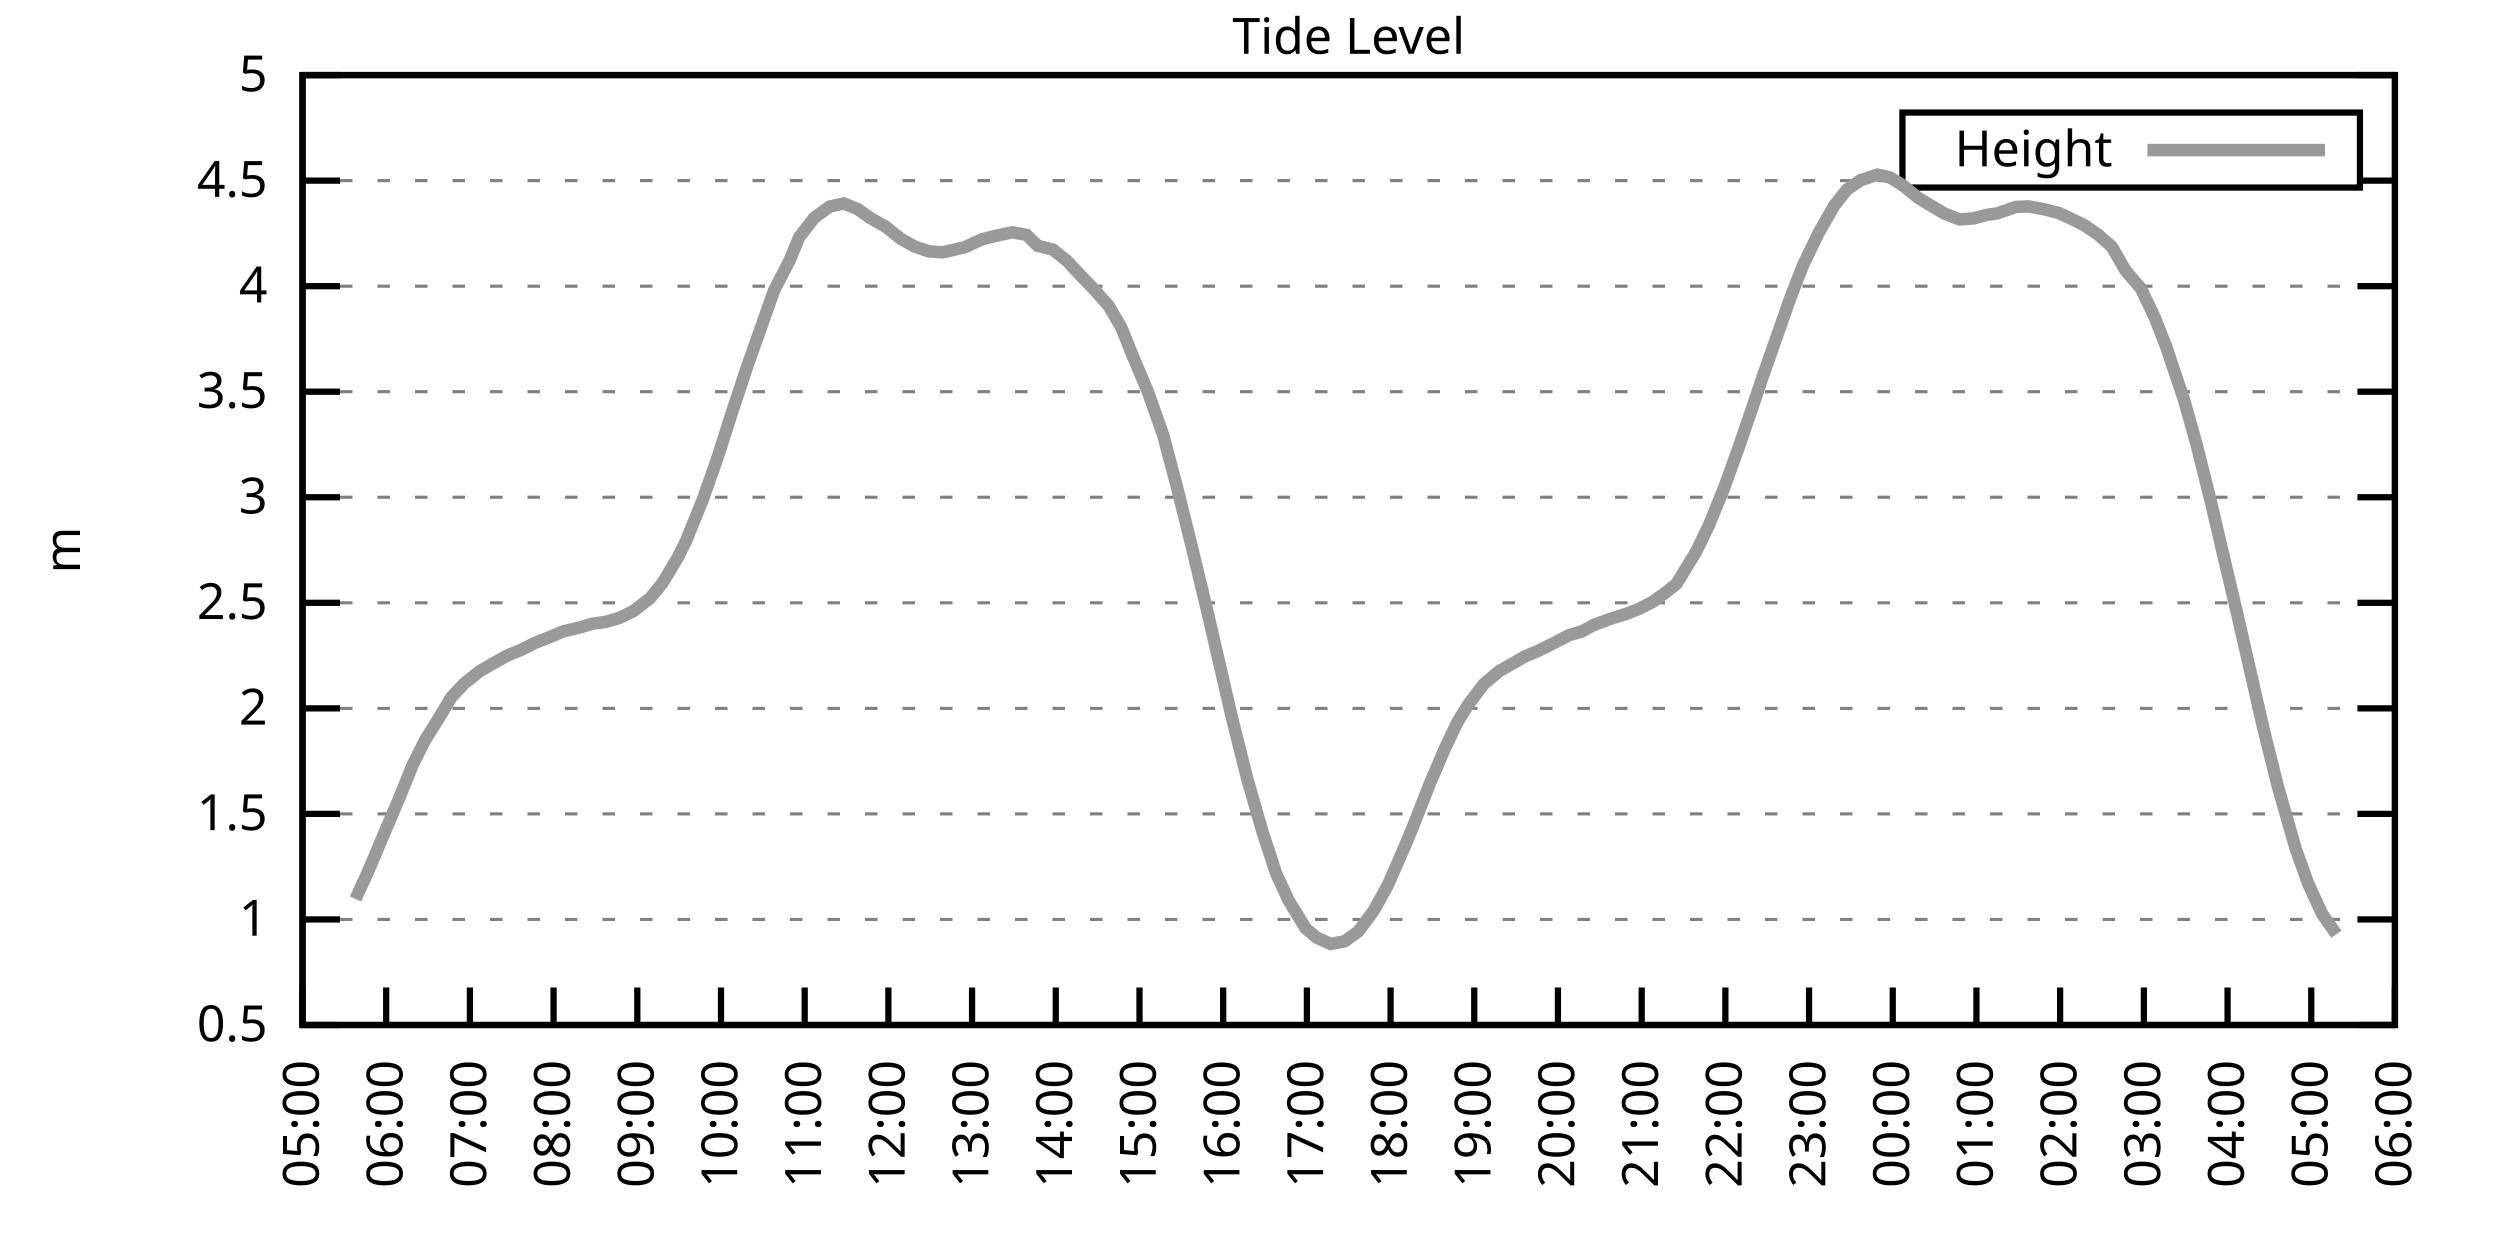
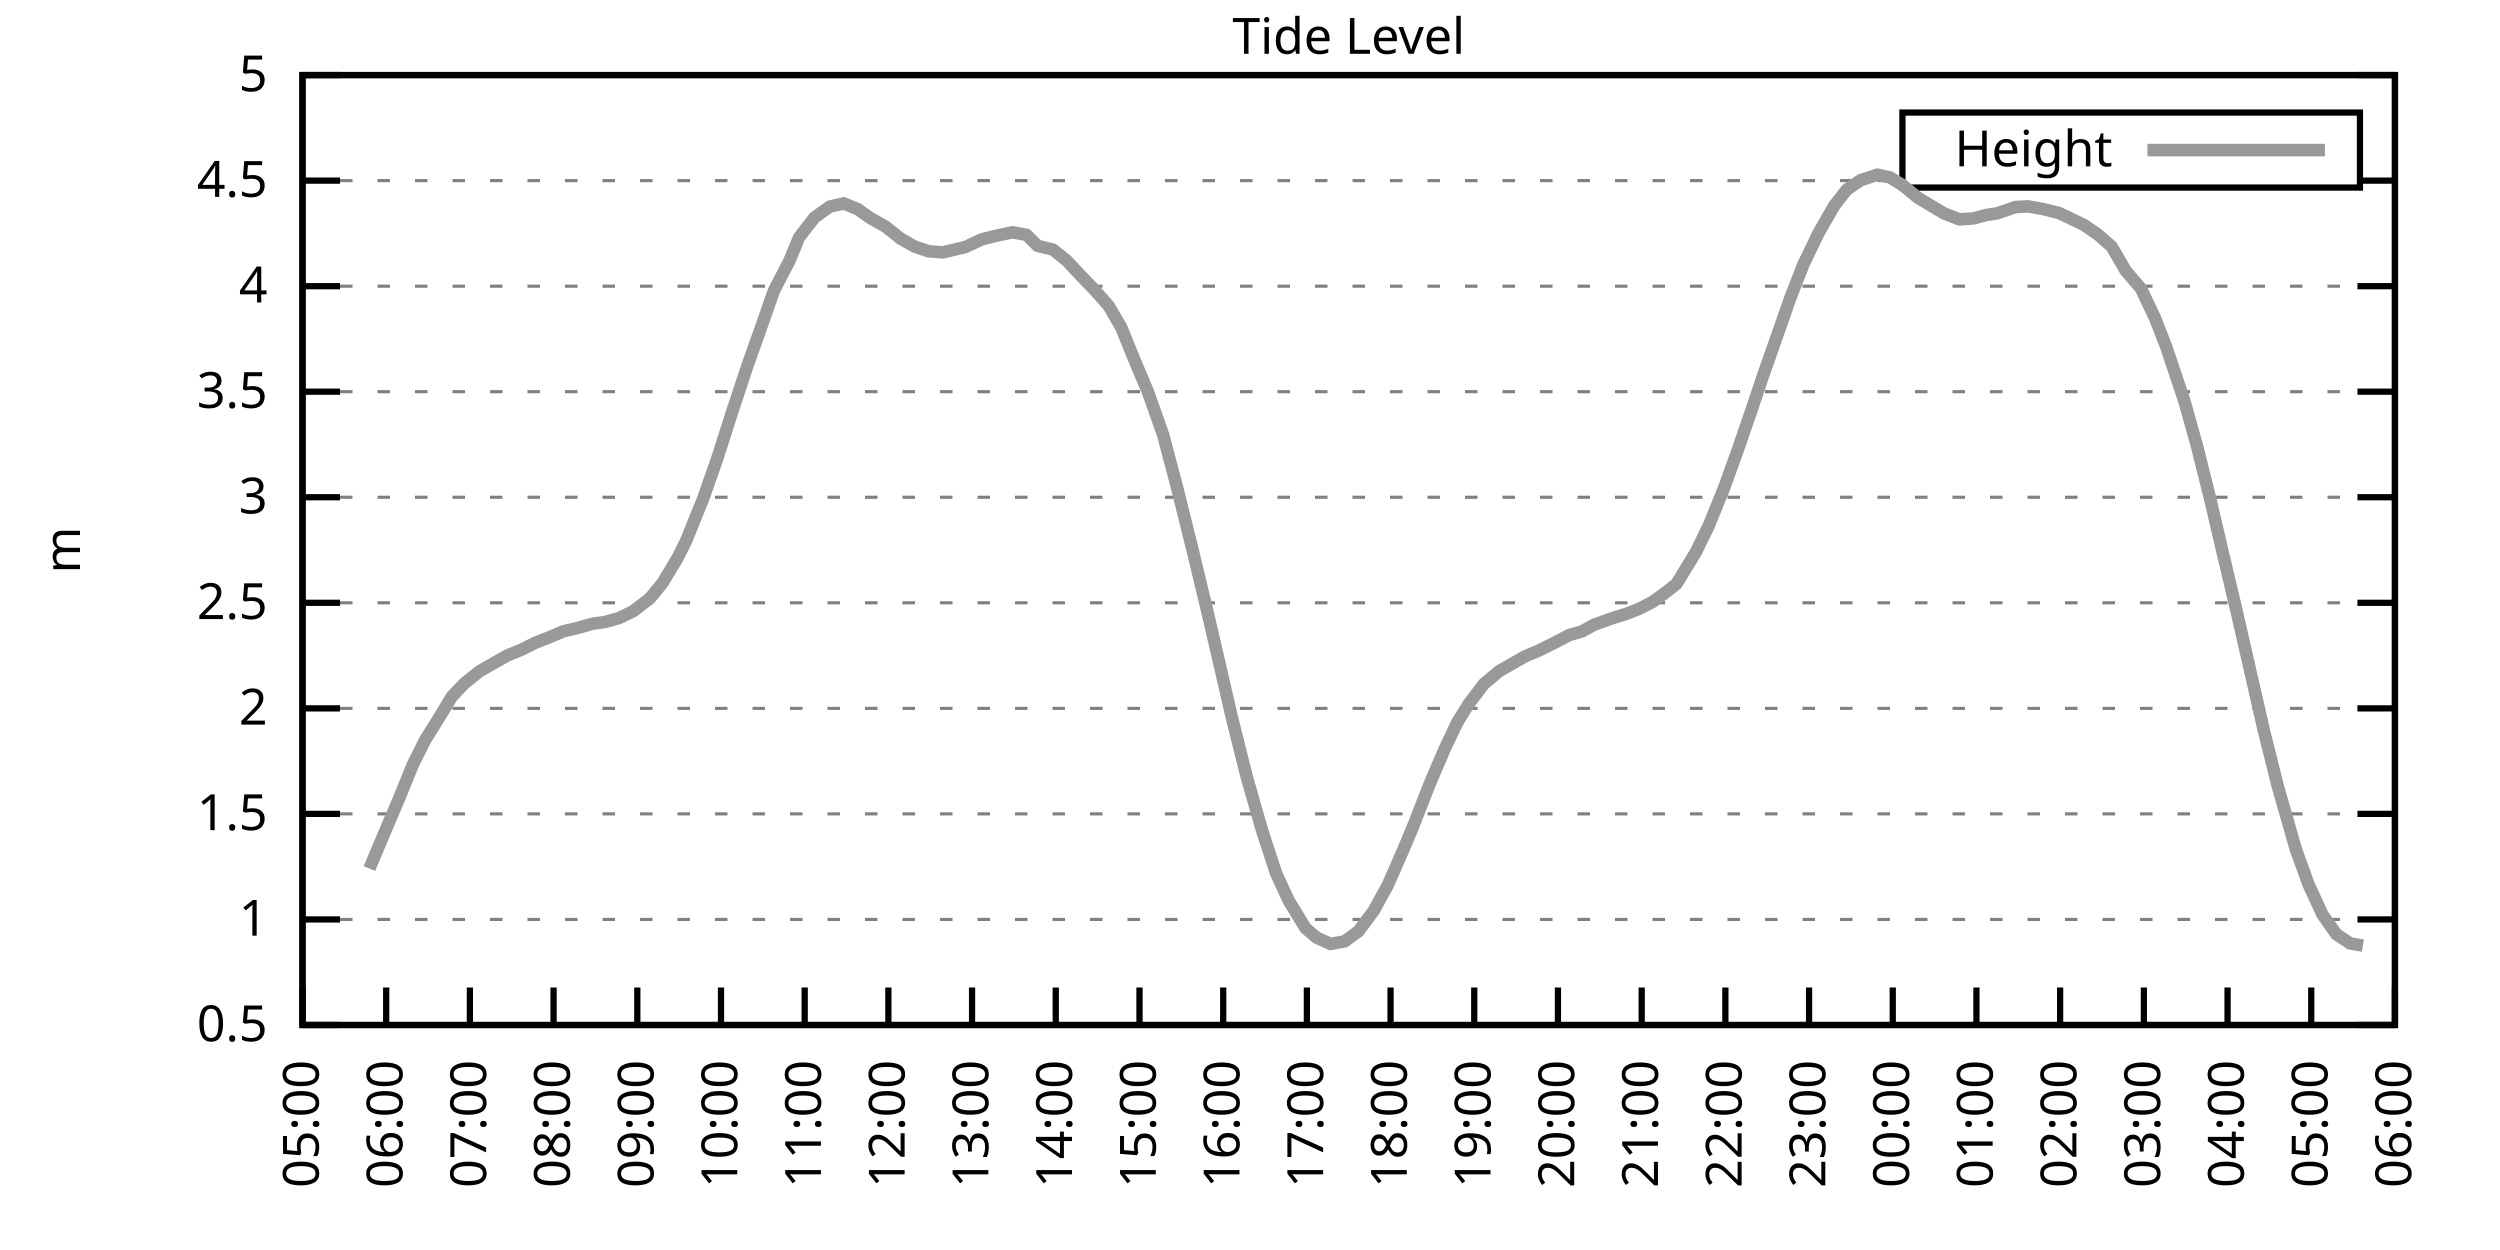
<svg xmlns="http://www.w3.org/2000/svg" xmlns:xlink="http://www.w3.org/1999/xlink" width="400" height="200" viewBox="0 0 400 200">
  <g id="gnuplot_canvas">
    <rect x="0" y="0" width="400" height="200" fill="none" />
    <defs>
      <circle id="gpDot" r="0.5" stroke-width="0.5" stroke="currentColor" />
      <path id="gpPt0" stroke-width="0.333" stroke="currentColor" d="M-1,0 h2 M0,-1 v2" />
      <path id="gpPt1" stroke-width="0.333" stroke="currentColor" d="M-1,-1 L1,1 M1,-1 L-1,1" />
      <path id="gpPt2" stroke-width="0.333" stroke="currentColor" d="M-1,0 L1,0 M0,-1 L0,1 M-1,-1 L1,1 M-1,1 L1,-1" />
      <rect id="gpPt3" stroke-width="0.333" stroke="currentColor" x="-1" y="-1" width="2" height="2" />
      <rect id="gpPt4" stroke-width="0.333" stroke="currentColor" fill="currentColor" x="-1" y="-1" width="2" height="2" />
      <circle id="gpPt5" stroke-width="0.333" stroke="currentColor" cx="0" cy="0" r="1" />
      <use xlink:href="#gpPt5" id="gpPt6" fill="currentColor" stroke="none" />
      <path id="gpPt7" stroke-width="0.333" stroke="currentColor" d="M0,-1.33 L-1.33,0.67 L1.33,0.67 z" />
      <use xlink:href="#gpPt7" id="gpPt8" fill="currentColor" stroke="none" />
      <use xlink:href="#gpPt7" id="gpPt9" stroke="currentColor" transform="rotate(180)" />
      <use xlink:href="#gpPt9" id="gpPt10" fill="currentColor" stroke="none" />
      <use xlink:href="#gpPt3" id="gpPt11" stroke="currentColor" transform="rotate(45)" />
      <use xlink:href="#gpPt11" id="gpPt12" fill="currentColor" stroke="none" />
      <path id="gpPt13" stroke-width="0.333" stroke="currentColor" d="M0,1.330 L1.265,0.411 L0.782,-1.067 L-0.782,-1.076 L-1.265,0.411 z" />
      <use xlink:href="#gpPt13" id="gpPt14" fill="currentColor" stroke="none" />
      <filter id="textbox" filterUnits="objectBoundingBox" x="0" y="0" height="1" width="1">
        <feFlood flood-color="white" flood-opacity="1" result="bgnd" />
        <feComposite in="SourceGraphic" in2="bgnd" operator="atop" />
      </filter>
      <filter id="greybox" filterUnits="objectBoundingBox" x="0" y="0" height="1" width="1">
        <feFlood flood-color="lightgrey" flood-opacity="1" result="grey" />
        <feComposite in="SourceGraphic" in2="grey" operator="atop" />
      </filter>
    </defs>
    <g fill="none" color="white" stroke="currentColor" stroke-width="1.00" stroke-linecap="butt" stroke-linejoin="miter">
</g>
    <g fill="none" color="black" stroke="currentColor" stroke-width="1.00" stroke-linecap="butt" stroke-linejoin="miter">
      <g stroke="none" shape-rendering="crispEdges">
        <polygon fill="rgb(255, 255, 255)" points="48.40,164.00 383.18,164.00 383.18,12.02 48.40,12.02 " />
      </g>
    </g>
    <g fill="none" color="black" stroke="currentColor" stroke-width="1.00" stroke-linecap="butt" stroke-linejoin="miter">
</g>
    <g fill="none" color="black" stroke="black" stroke-width="0.50" stroke-linecap="butt" stroke-linejoin="miter">
</g>
    <g fill="none" color="gray" stroke="currentColor" stroke-width="0.50" stroke-linecap="butt" stroke-linejoin="miter">
      <path stroke="gray" stroke-dasharray="2,4" class="gridline" d="M48.40,164.00 L383.19,164.00  " />
    </g>
    <g fill="none" color="gray" stroke="gray" stroke-width="1.00" stroke-linecap="butt" stroke-linejoin="miter">
</g>
    <g fill="none" color="black" stroke="currentColor" stroke-width="1.00" stroke-linecap="butt" stroke-linejoin="miter">
      <path stroke="black" d="M48.40,164.00 L54.40,164.00 M383.19,164.00 L377.19,164.00  " />
      <g transform="translate(42.80,166.60)" stroke="none" fill="black" font-family="Sans" font-size="8.00" text-anchor="end">
        <text>
          <tspan font-family="Sans"> 0.5</tspan>
        </text>
      </g>
    </g>
    <g fill="none" color="black" stroke="currentColor" stroke-width="1.00" stroke-linecap="butt" stroke-linejoin="miter">
</g>
    <g fill="none" color="black" stroke="black" stroke-width="0.50" stroke-linecap="butt" stroke-linejoin="miter">
</g>
    <g fill="none" color="gray" stroke="currentColor" stroke-width="0.50" stroke-linecap="butt" stroke-linejoin="miter">
      <path stroke="gray" stroke-dasharray="2,4" class="gridline" d="M48.40,147.11 L383.19,147.11  " />
    </g>
    <g fill="none" color="gray" stroke="gray" stroke-width="1.00" stroke-linecap="butt" stroke-linejoin="miter">
</g>
    <g fill="none" color="black" stroke="currentColor" stroke-width="1.00" stroke-linecap="butt" stroke-linejoin="miter">
      <path stroke="black" d="M48.40,147.11 L54.40,147.11 M383.19,147.11 L377.19,147.11  " />
      <g transform="translate(42.80,149.71)" stroke="none" fill="black" font-family="Sans" font-size="8.00" text-anchor="end">
        <text>
          <tspan font-family="Sans"> 1</tspan>
        </text>
      </g>
    </g>
    <g fill="none" color="black" stroke="currentColor" stroke-width="1.00" stroke-linecap="butt" stroke-linejoin="miter">
</g>
    <g fill="none" color="black" stroke="black" stroke-width="0.50" stroke-linecap="butt" stroke-linejoin="miter">
</g>
    <g fill="none" color="gray" stroke="currentColor" stroke-width="0.50" stroke-linecap="butt" stroke-linejoin="miter">
      <path stroke="gray" stroke-dasharray="2,4" class="gridline" d="M48.40,130.22 L383.19,130.22  " />
    </g>
    <g fill="none" color="gray" stroke="gray" stroke-width="1.00" stroke-linecap="butt" stroke-linejoin="miter">
</g>
    <g fill="none" color="black" stroke="currentColor" stroke-width="1.00" stroke-linecap="butt" stroke-linejoin="miter">
      <path stroke="black" d="M48.40,130.22 L54.40,130.22 M383.19,130.22 L377.19,130.22  " />
      <g transform="translate(42.80,132.82)" stroke="none" fill="black" font-family="Sans" font-size="8.00" text-anchor="end">
        <text>
          <tspan font-family="Sans"> 1.5</tspan>
        </text>
      </g>
    </g>
    <g fill="none" color="black" stroke="currentColor" stroke-width="1.00" stroke-linecap="butt" stroke-linejoin="miter">
</g>
    <g fill="none" color="black" stroke="black" stroke-width="0.50" stroke-linecap="butt" stroke-linejoin="miter">
</g>
    <g fill="none" color="gray" stroke="currentColor" stroke-width="0.50" stroke-linecap="butt" stroke-linejoin="miter">
      <path stroke="gray" stroke-dasharray="2,4" class="gridline" d="M48.40,113.34 L383.19,113.34  " />
    </g>
    <g fill="none" color="gray" stroke="gray" stroke-width="1.00" stroke-linecap="butt" stroke-linejoin="miter">
</g>
    <g fill="none" color="black" stroke="currentColor" stroke-width="1.00" stroke-linecap="butt" stroke-linejoin="miter">
      <path stroke="black" d="M48.40,113.34 L54.40,113.34 M383.19,113.34 L377.19,113.34  " />
      <g transform="translate(42.80,115.94)" stroke="none" fill="black" font-family="Sans" font-size="8.00" text-anchor="end">
        <text>
          <tspan font-family="Sans"> 2</tspan>
        </text>
      </g>
    </g>
    <g fill="none" color="black" stroke="currentColor" stroke-width="1.00" stroke-linecap="butt" stroke-linejoin="miter">
</g>
    <g fill="none" color="black" stroke="black" stroke-width="0.50" stroke-linecap="butt" stroke-linejoin="miter">
</g>
    <g fill="none" color="gray" stroke="currentColor" stroke-width="0.50" stroke-linecap="butt" stroke-linejoin="miter">
      <path stroke="gray" stroke-dasharray="2,4" class="gridline" d="M48.40,96.45 L383.19,96.45  " />
    </g>
    <g fill="none" color="gray" stroke="gray" stroke-width="1.00" stroke-linecap="butt" stroke-linejoin="miter">
</g>
    <g fill="none" color="black" stroke="currentColor" stroke-width="1.00" stroke-linecap="butt" stroke-linejoin="miter">
      <path stroke="black" d="M48.40,96.45 L54.40,96.45 M383.19,96.45 L377.19,96.45  " />
      <g transform="translate(42.80,99.05)" stroke="none" fill="black" font-family="Sans" font-size="8.00" text-anchor="end">
        <text>
          <tspan font-family="Sans"> 2.5</tspan>
        </text>
      </g>
    </g>
    <g fill="none" color="black" stroke="currentColor" stroke-width="1.00" stroke-linecap="butt" stroke-linejoin="miter">
</g>
    <g fill="none" color="black" stroke="black" stroke-width="0.50" stroke-linecap="butt" stroke-linejoin="miter">
</g>
    <g fill="none" color="gray" stroke="currentColor" stroke-width="0.50" stroke-linecap="butt" stroke-linejoin="miter">
      <path stroke="gray" stroke-dasharray="2,4" class="gridline" d="M48.40,79.56 L383.19,79.56  " />
    </g>
    <g fill="none" color="gray" stroke="gray" stroke-width="1.00" stroke-linecap="butt" stroke-linejoin="miter">
</g>
    <g fill="none" color="black" stroke="currentColor" stroke-width="1.00" stroke-linecap="butt" stroke-linejoin="miter">
      <path stroke="black" d="M48.40,79.56 L54.40,79.56 M383.19,79.56 L377.19,79.56  " />
      <g transform="translate(42.80,82.16)" stroke="none" fill="black" font-family="Sans" font-size="8.00" text-anchor="end">
        <text>
          <tspan font-family="Sans"> 3</tspan>
        </text>
      </g>
    </g>
    <g fill="none" color="black" stroke="currentColor" stroke-width="1.00" stroke-linecap="butt" stroke-linejoin="miter">
</g>
    <g fill="none" color="black" stroke="black" stroke-width="0.50" stroke-linecap="butt" stroke-linejoin="miter">
</g>
    <g fill="none" color="gray" stroke="currentColor" stroke-width="0.50" stroke-linecap="butt" stroke-linejoin="miter">
      <path stroke="gray" stroke-dasharray="2,4" class="gridline" d="M48.40,62.67 L383.19,62.67  " />
    </g>
    <g fill="none" color="gray" stroke="gray" stroke-width="1.00" stroke-linecap="butt" stroke-linejoin="miter">
</g>
    <g fill="none" color="black" stroke="currentColor" stroke-width="1.00" stroke-linecap="butt" stroke-linejoin="miter">
      <path stroke="black" d="M48.40,62.67 L54.40,62.67 M383.19,62.67 L377.19,62.67  " />
      <g transform="translate(42.80,65.27)" stroke="none" fill="black" font-family="Sans" font-size="8.00" text-anchor="end">
        <text>
          <tspan font-family="Sans"> 3.5</tspan>
        </text>
      </g>
    </g>
    <g fill="none" color="black" stroke="currentColor" stroke-width="1.00" stroke-linecap="butt" stroke-linejoin="miter">
</g>
    <g fill="none" color="black" stroke="black" stroke-width="0.50" stroke-linecap="butt" stroke-linejoin="miter">
</g>
    <g fill="none" color="gray" stroke="currentColor" stroke-width="0.50" stroke-linecap="butt" stroke-linejoin="miter">
      <path stroke="gray" stroke-dasharray="2,4" class="gridline" d="M48.40,45.79 L383.19,45.79  " />
    </g>
    <g fill="none" color="gray" stroke="gray" stroke-width="1.00" stroke-linecap="butt" stroke-linejoin="miter">
</g>
    <g fill="none" color="black" stroke="currentColor" stroke-width="1.00" stroke-linecap="butt" stroke-linejoin="miter">
      <path stroke="black" d="M48.40,45.79 L54.40,45.79 M383.19,45.79 L377.19,45.79  " />
      <g transform="translate(42.80,48.39)" stroke="none" fill="black" font-family="Sans" font-size="8.00" text-anchor="end">
        <text>
          <tspan font-family="Sans"> 4</tspan>
        </text>
      </g>
    </g>
    <g fill="none" color="black" stroke="currentColor" stroke-width="1.00" stroke-linecap="butt" stroke-linejoin="miter">
</g>
    <g fill="none" color="black" stroke="black" stroke-width="0.50" stroke-linecap="butt" stroke-linejoin="miter">
</g>
    <g fill="none" color="gray" stroke="currentColor" stroke-width="0.50" stroke-linecap="butt" stroke-linejoin="miter">
      <path stroke="gray" stroke-dasharray="2,4" class="gridline" d="M48.40,28.90 L304.39,28.90 M377.59,28.90 L383.19,28.90  " />
    </g>
    <g fill="none" color="gray" stroke="gray" stroke-width="1.00" stroke-linecap="butt" stroke-linejoin="miter">
</g>
    <g fill="none" color="black" stroke="currentColor" stroke-width="1.00" stroke-linecap="butt" stroke-linejoin="miter">
      <path stroke="black" d="M48.40,28.90 L54.40,28.90 M383.19,28.90 L377.19,28.90  " />
      <g transform="translate(42.80,31.50)" stroke="none" fill="black" font-family="Sans" font-size="8.00" text-anchor="end">
        <text>
          <tspan font-family="Sans"> 4.5</tspan>
        </text>
      </g>
    </g>
    <g fill="none" color="black" stroke="currentColor" stroke-width="1.00" stroke-linecap="butt" stroke-linejoin="miter">
</g>
    <g fill="none" color="black" stroke="black" stroke-width="0.50" stroke-linecap="butt" stroke-linejoin="miter">
</g>
    <g fill="none" color="gray" stroke="currentColor" stroke-width="0.50" stroke-linecap="butt" stroke-linejoin="miter">
      <path stroke="gray" stroke-dasharray="2,4" class="gridline" d="M48.40,12.01 L383.19,12.01  " />
    </g>
    <g fill="none" color="gray" stroke="gray" stroke-width="1.00" stroke-linecap="butt" stroke-linejoin="miter">
</g>
    <g fill="none" color="black" stroke="currentColor" stroke-width="1.00" stroke-linecap="butt" stroke-linejoin="miter">
      <path stroke="black" d="M48.40,12.01 L54.40,12.01 M383.19,12.01 L377.19,12.01  " />
      <g transform="translate(42.80,14.61)" stroke="none" fill="black" font-family="Sans" font-size="8.00" text-anchor="end">
        <text>
          <tspan font-family="Sans"> 5</tspan>
        </text>
      </g>
    </g>
    <g fill="none" color="black" stroke="currentColor" stroke-width="1.00" stroke-linecap="butt" stroke-linejoin="miter">
      <path stroke="black" d="M48.40,164.00 L48.40,158.00  " />
      <g transform="translate(51.00,169.60) rotate(270.00)" stroke="none" fill="black" font-family="Sans" font-size="8.00" text-anchor="end">
        <text>
          <tspan font-family="Sans">05:00</tspan>
        </text>
      </g>
    </g>
    <g fill="none" color="black" stroke="currentColor" stroke-width="1.00" stroke-linecap="butt" stroke-linejoin="miter">
      <path stroke="black" d="M61.79,164.00 L61.79,158.00  " />
      <g transform="translate(64.39,169.60) rotate(270.00)" stroke="none" fill="black" font-family="Sans" font-size="8.00" text-anchor="end">
        <text>
          <tspan font-family="Sans">06:00</tspan>
        </text>
      </g>
    </g>
    <g fill="none" color="black" stroke="currentColor" stroke-width="1.00" stroke-linecap="butt" stroke-linejoin="miter">
      <path stroke="black" d="M75.18,164.00 L75.18,158.00  " />
      <g transform="translate(77.78,169.60) rotate(270.00)" stroke="none" fill="black" font-family="Sans" font-size="8.00" text-anchor="end">
        <text>
          <tspan font-family="Sans">07:00</tspan>
        </text>
      </g>
    </g>
    <g fill="none" color="black" stroke="currentColor" stroke-width="1.00" stroke-linecap="butt" stroke-linejoin="miter">
      <path stroke="black" d="M88.57,164.00 L88.57,158.00  " />
      <g transform="translate(91.17,169.60) rotate(270.00)" stroke="none" fill="black" font-family="Sans" font-size="8.00" text-anchor="end">
        <text>
          <tspan font-family="Sans">08:00</tspan>
        </text>
      </g>
    </g>
    <g fill="none" color="black" stroke="currentColor" stroke-width="1.00" stroke-linecap="butt" stroke-linejoin="miter">
      <path stroke="black" d="M101.97,164.00 L101.97,158.00  " />
      <g transform="translate(104.57,169.60) rotate(270.00)" stroke="none" fill="black" font-family="Sans" font-size="8.00" text-anchor="end">
        <text>
          <tspan font-family="Sans">09:00</tspan>
        </text>
      </g>
    </g>
    <g fill="none" color="black" stroke="currentColor" stroke-width="1.00" stroke-linecap="butt" stroke-linejoin="miter">
      <path stroke="black" d="M115.36,164.00 L115.36,158.00  " />
      <g transform="translate(117.96,169.60) rotate(270.00)" stroke="none" fill="black" font-family="Sans" font-size="8.00" text-anchor="end">
        <text>
          <tspan font-family="Sans">10:00</tspan>
        </text>
      </g>
    </g>
    <g fill="none" color="black" stroke="currentColor" stroke-width="1.00" stroke-linecap="butt" stroke-linejoin="miter">
      <path stroke="black" d="M128.75,164.00 L128.75,158.00  " />
      <g transform="translate(131.35,169.60) rotate(270.00)" stroke="none" fill="black" font-family="Sans" font-size="8.00" text-anchor="end">
        <text>
          <tspan font-family="Sans">11:00</tspan>
        </text>
      </g>
    </g>
    <g fill="none" color="black" stroke="currentColor" stroke-width="1.00" stroke-linecap="butt" stroke-linejoin="miter">
      <path stroke="black" d="M142.14,164.00 L142.14,158.00  " />
      <g transform="translate(144.74,169.60) rotate(270.00)" stroke="none" fill="black" font-family="Sans" font-size="8.00" text-anchor="end">
        <text>
          <tspan font-family="Sans">12:00</tspan>
        </text>
      </g>
    </g>
    <g fill="none" color="black" stroke="currentColor" stroke-width="1.00" stroke-linecap="butt" stroke-linejoin="miter">
      <path stroke="black" d="M155.53,164.00 L155.53,158.00  " />
      <g transform="translate(158.13,169.60) rotate(270.00)" stroke="none" fill="black" font-family="Sans" font-size="8.00" text-anchor="end">
        <text>
          <tspan font-family="Sans">13:00</tspan>
        </text>
      </g>
    </g>
    <g fill="none" color="black" stroke="currentColor" stroke-width="1.00" stroke-linecap="butt" stroke-linejoin="miter">
      <path stroke="black" d="M168.92,164.00 L168.92,158.00  " />
      <g transform="translate(171.52,169.60) rotate(270.00)" stroke="none" fill="black" font-family="Sans" font-size="8.00" text-anchor="end">
        <text>
          <tspan font-family="Sans">14:00</tspan>
        </text>
      </g>
    </g>
    <g fill="none" color="black" stroke="currentColor" stroke-width="1.00" stroke-linecap="butt" stroke-linejoin="miter">
      <path stroke="black" d="M182.32,164.00 L182.32,158.00  " />
      <g transform="translate(184.92,169.60) rotate(270.00)" stroke="none" fill="black" font-family="Sans" font-size="8.00" text-anchor="end">
        <text>
          <tspan font-family="Sans">15:00</tspan>
        </text>
      </g>
    </g>
    <g fill="none" color="black" stroke="currentColor" stroke-width="1.00" stroke-linecap="butt" stroke-linejoin="miter">
      <path stroke="black" d="M195.71,164.00 L195.71,158.00  " />
      <g transform="translate(198.31,169.60) rotate(270.00)" stroke="none" fill="black" font-family="Sans" font-size="8.00" text-anchor="end">
        <text>
          <tspan font-family="Sans">16:00</tspan>
        </text>
      </g>
    </g>
    <g fill="none" color="black" stroke="currentColor" stroke-width="1.00" stroke-linecap="butt" stroke-linejoin="miter">
      <path stroke="black" d="M209.10,164.00 L209.10,158.00  " />
      <g transform="translate(211.70,169.60) rotate(270.00)" stroke="none" fill="black" font-family="Sans" font-size="8.00" text-anchor="end">
        <text>
          <tspan font-family="Sans">17:00</tspan>
        </text>
      </g>
    </g>
    <g fill="none" color="black" stroke="currentColor" stroke-width="1.00" stroke-linecap="butt" stroke-linejoin="miter">
      <path stroke="black" d="M222.49,164.00 L222.49,158.00  " />
      <g transform="translate(225.09,169.60) rotate(270.00)" stroke="none" fill="black" font-family="Sans" font-size="8.00" text-anchor="end">
        <text>
          <tspan font-family="Sans">18:00</tspan>
        </text>
      </g>
    </g>
    <g fill="none" color="black" stroke="currentColor" stroke-width="1.00" stroke-linecap="butt" stroke-linejoin="miter">
      <path stroke="black" d="M235.88,164.00 L235.88,158.00  " />
      <g transform="translate(238.48,169.60) rotate(270.00)" stroke="none" fill="black" font-family="Sans" font-size="8.00" text-anchor="end">
        <text>
          <tspan font-family="Sans">19:00</tspan>
        </text>
      </g>
    </g>
    <g fill="none" color="black" stroke="currentColor" stroke-width="1.00" stroke-linecap="butt" stroke-linejoin="miter">
      <path stroke="black" d="M249.27,164.00 L249.27,158.00  " />
      <g transform="translate(251.87,169.60) rotate(270.00)" stroke="none" fill="black" font-family="Sans" font-size="8.00" text-anchor="end">
        <text>
          <tspan font-family="Sans">20:00</tspan>
        </text>
      </g>
    </g>
    <g fill="none" color="black" stroke="currentColor" stroke-width="1.00" stroke-linecap="butt" stroke-linejoin="miter">
      <path stroke="black" d="M262.67,164.00 L262.67,158.00  " />
      <g transform="translate(265.27,169.60) rotate(270.00)" stroke="none" fill="black" font-family="Sans" font-size="8.00" text-anchor="end">
        <text>
          <tspan font-family="Sans">21:00</tspan>
        </text>
      </g>
    </g>
    <g fill="none" color="black" stroke="currentColor" stroke-width="1.00" stroke-linecap="butt" stroke-linejoin="miter">
      <path stroke="black" d="M276.06,164.00 L276.06,158.00  " />
      <g transform="translate(278.66,169.60) rotate(270.00)" stroke="none" fill="black" font-family="Sans" font-size="8.00" text-anchor="end">
        <text>
          <tspan font-family="Sans">22:00</tspan>
        </text>
      </g>
    </g>
    <g fill="none" color="black" stroke="currentColor" stroke-width="1.00" stroke-linecap="butt" stroke-linejoin="miter">
      <path stroke="black" d="M289.45,164.00 L289.45,158.00  " />
      <g transform="translate(292.05,169.60) rotate(270.00)" stroke="none" fill="black" font-family="Sans" font-size="8.00" text-anchor="end">
        <text>
          <tspan font-family="Sans">23:00</tspan>
        </text>
      </g>
    </g>
    <g fill="none" color="black" stroke="currentColor" stroke-width="1.00" stroke-linecap="butt" stroke-linejoin="miter">
      <path stroke="black" d="M302.84,164.00 L302.84,158.00  " />
      <g transform="translate(305.44,169.60) rotate(270.00)" stroke="none" fill="black" font-family="Sans" font-size="8.00" text-anchor="end">
        <text>
          <tspan font-family="Sans">00:00</tspan>
        </text>
      </g>
    </g>
    <g fill="none" color="black" stroke="currentColor" stroke-width="1.00" stroke-linecap="butt" stroke-linejoin="miter">
      <path stroke="black" d="M316.23,164.00 L316.23,158.00  " />
      <g transform="translate(318.83,169.60) rotate(270.00)" stroke="none" fill="black" font-family="Sans" font-size="8.00" text-anchor="end">
        <text>
          <tspan font-family="Sans">01:00</tspan>
        </text>
      </g>
    </g>
    <g fill="none" color="black" stroke="currentColor" stroke-width="1.00" stroke-linecap="butt" stroke-linejoin="miter">
      <path stroke="black" d="M329.62,164.00 L329.62,158.00  " />
      <g transform="translate(332.22,169.60) rotate(270.00)" stroke="none" fill="black" font-family="Sans" font-size="8.00" text-anchor="end">
        <text>
          <tspan font-family="Sans">02:00</tspan>
        </text>
      </g>
    </g>
    <g fill="none" color="black" stroke="currentColor" stroke-width="1.00" stroke-linecap="butt" stroke-linejoin="miter">
      <path stroke="black" d="M343.02,164.00 L343.02,158.00  " />
      <g transform="translate(345.62,169.60) rotate(270.00)" stroke="none" fill="black" font-family="Sans" font-size="8.00" text-anchor="end">
        <text>
          <tspan font-family="Sans">03:00</tspan>
        </text>
      </g>
    </g>
    <g fill="none" color="black" stroke="currentColor" stroke-width="1.00" stroke-linecap="butt" stroke-linejoin="miter">
      <path stroke="black" d="M356.41,164.00 L356.41,158.00  " />
      <g transform="translate(359.01,169.60) rotate(270.00)" stroke="none" fill="black" font-family="Sans" font-size="8.00" text-anchor="end">
        <text>
          <tspan font-family="Sans">04:00</tspan>
        </text>
      </g>
    </g>
    <g fill="none" color="black" stroke="currentColor" stroke-width="1.00" stroke-linecap="butt" stroke-linejoin="miter">
      <path stroke="black" d="M369.80,164.00 L369.80,158.00  " />
      <g transform="translate(372.40,169.60) rotate(270.00)" stroke="none" fill="black" font-family="Sans" font-size="8.00" text-anchor="end">
        <text>
          <tspan font-family="Sans">05:00</tspan>
        </text>
      </g>
    </g>
    <g fill="none" color="black" stroke="currentColor" stroke-width="1.00" stroke-linecap="butt" stroke-linejoin="miter">
      <path stroke="black" d="M383.19,164.00 L383.19,158.00  " />
      <g transform="translate(385.79,169.60) rotate(270.00)" stroke="none" fill="black" font-family="Sans" font-size="8.00" text-anchor="end">
        <text>
          <tspan font-family="Sans">06:00</tspan>
        </text>
      </g>
    </g>
    <g fill="none" color="black" stroke="currentColor" stroke-width="1.00" stroke-linecap="butt" stroke-linejoin="miter">
</g>
    <g fill="none" color="black" stroke="currentColor" stroke-width="1.00" stroke-linecap="butt" stroke-linejoin="miter">
      <path stroke="black" d="M48.40,12.01 L48.40,164.00 L383.19,164.00 L383.19,12.01 L48.40,12.01 Z  " />
    </g>
    <g fill="none" color="black" stroke="currentColor" stroke-width="1.00" stroke-linecap="butt" stroke-linejoin="miter">
</g>
    <g fill="none" color="black" stroke="currentColor" stroke-width="1.00" stroke-linecap="butt" stroke-linejoin="miter">
      <path stroke="black" d="M304.39,30.01 L304.39,18.01 L377.59,18.01 L377.59,30.01 L304.39,30.01 Z  " />
    </g>
    <g id="Tide_level_plot_1">
      <g fill="none" color="white" stroke="black" stroke-width="2.00" stroke-linecap="butt" stroke-linejoin="miter">
</g>
      <g fill="none" color="black" stroke="currentColor" stroke-width="2.00" stroke-linecap="butt" stroke-linejoin="miter">
        <g transform="translate(337.99,26.61)" stroke="none" fill="black" font-family="Sans" font-size="8.00" text-anchor="end">
          <text>
            <tspan font-family="Sans">Height</tspan>
          </text>
        </g>
      </g>
      <g fill="none" color="black" stroke="currentColor" stroke-width="2.00" stroke-linecap="butt" stroke-linejoin="miter">
-         <path stroke="rgb(153, 153, 153)" d="M343.59,24.01 L371.99,24.01 M56.88,143.84 L59.11,138.97 L61.35,133.64 L63.80,127.89 L66.03,122.39 L68.04,118.37   L70.05,115.16 L72.28,111.48 L74.29,109.35 L76.75,107.39 L78.98,106.11 L81.21,104.86 L83.44,103.95 L85.67,102.83   L87.91,101.95 L90.14,101.01 L92.59,100.43 L94.82,99.79 L96.83,99.52 L99.06,98.88 L101.30,97.80 L103.98,95.74   L105.98,93.31 L108.44,89.22 L109.78,86.52 L112.46,79.90 L114.69,73.58 L117.14,65.92 L119.60,58.49 L121.61,52.84   L123.84,46.49 L126.29,41.77 L127.86,37.98 L130.31,34.81 L132.77,33.05 L135.00,32.55 L137.23,33.46 L139.24,34.88   L141.69,36.26 L144.15,38.22 L146.38,39.47 L148.61,40.21 L150.85,40.38 L154.42,39.54 L157.10,38.29 L159.55,37.68   L162.01,37.17 L164.24,37.58 L166.02,39.33 L168.48,39.94 L170.71,41.73 L172.72,43.89 L175.17,46.43 L177.41,48.96   L179.41,52.41 L181.42,57.37 L183.66,62.67 L186.11,69.60 L188.34,78.04 L190.80,87.94 L193.25,98.14 L195.04,105.87   L197.05,114.59 L199.50,124.38 L201.96,132.96 L204.19,139.78 L206.20,144.11 L208.88,148.50 L210.66,150.02 L212.89,151.03   L215.13,150.62 L217.36,149.00 L219.81,145.69 L222.04,141.64 L224.50,136.03 L226.06,132.32 L228.74,125.46 L231.20,119.72   L233.20,115.53 L234.99,112.63 L237.44,109.42 L239.90,107.36 L241.69,106.35 L243.92,105.06 L246.15,104.12 L248.60,102.90   L251.06,101.62 L253.07,101.04 L255.08,99.96 L257.76,98.98 L260.21,98.21 L262.22,97.43 L264.45,96.28 L266.46,94.83   L268.25,93.41 L271.37,88.28 L273.38,84.15 L275.83,78.14 L278.07,71.93 L280.30,65.44 L282.08,60.14 L286.55,47.41   L288.56,42.27 L291.01,37.21 L293.47,32.92 L295.48,30.35 L297.71,28.83 L300.39,27.95 L302.39,28.39 L304.40,29.61   L306.86,31.63 L309.09,32.98 L311.10,34.17 L313.55,35.11 L315.79,34.94 L317.79,34.40 L319.58,34.13 L322.48,33.12   L324.49,33.02 L326.95,33.46 L329.40,34.07 L331.19,34.91 L333.42,35.99 L335.65,37.51 L337.88,39.47 L340.11,43.32   L342.57,46.19 L344.80,50.89 L346.59,55.48 L349.49,64.13 L351.50,71.29 L353.73,80.24 L355.51,87.87 L357.97,98.27   L358.19,99.25 L362.21,116.85 L364.44,125.77 L367.34,135.90 L369.35,141.47 L371.58,146.30 L373.82,149.48  " />
+         <path stroke="rgb(153, 153, 153)" d="M343.59,24.01 L371.99,24.01 M59.11,138.97 L61.35,133.64 L63.80,127.89 L66.03,122.39 L68.04,118.37 L70.05,115.16   L72.28,111.48 L74.29,109.35 L76.75,107.39 L78.98,106.11 L81.21,104.86 L83.44,103.95 L85.67,102.83 L87.91,101.95   L90.14,101.01 L92.59,100.43 L94.82,99.79 L96.83,99.52 L99.06,98.88 L101.30,97.80 L103.98,95.74 L105.98,93.31   L108.44,89.22 L109.78,86.52 L112.46,79.90 L114.69,73.58 L117.14,65.92 L119.60,58.49 L121.61,52.84 L123.84,46.49   L126.29,41.77 L127.86,37.98 L130.31,34.81 L132.77,33.05 L135.00,32.55 L137.23,33.46 L139.24,34.88 L141.69,36.26   L144.15,38.22 L146.38,39.47 L148.61,40.21 L150.85,40.38 L154.42,39.54 L157.10,38.29 L159.55,37.68 L162.01,37.17   L164.24,37.58 L166.02,39.33 L168.48,39.94 L170.71,41.73 L172.72,43.89 L175.17,46.43 L177.41,48.96 L179.41,52.41   L181.42,57.37 L183.66,62.67 L186.11,69.60 L188.34,78.04 L190.80,87.94 L193.25,98.14 L195.04,105.87 L197.05,114.59   L199.50,124.38 L201.96,132.96 L204.19,139.78 L206.20,144.11 L208.88,148.50 L210.66,150.02 L212.89,151.03 L215.13,150.62   L217.36,149.00 L219.81,145.69 L222.04,141.64 L224.50,136.03 L226.06,132.32 L228.74,125.46 L231.20,119.72 L233.20,115.53   L234.99,112.63 L237.44,109.42 L239.90,107.36 L241.69,106.35 L243.92,105.06 L246.15,104.12 L248.60,102.90 L251.06,101.62   L253.07,101.04 L255.08,99.96 L257.76,98.98 L260.21,98.21 L262.22,97.43 L264.45,96.28 L266.46,94.83 L268.25,93.41   L271.37,88.28 L273.38,84.15 L275.83,78.14 L278.07,71.93 L280.30,65.44 L282.08,60.14 L286.55,47.41 L288.56,42.27   L291.01,37.21 L293.47,32.92 L295.48,30.35 L297.71,28.83 L300.39,27.95 L302.39,28.39 L304.40,29.61 L306.86,31.63   L309.09,32.98 L311.10,34.17 L313.55,35.11 L315.79,34.94 L317.79,34.40 L319.58,34.13 L322.48,33.12 L324.49,33.02   L326.95,33.46 L329.40,34.07 L331.19,34.91 L333.42,35.99 L335.65,37.51 L337.88,39.47 L340.11,43.32 L342.57,46.19   L344.80,50.89 L346.59,55.48 L349.49,64.13 L351.50,71.29 L353.73,80.24 L355.51,87.87 L357.97,98.27 L358.19,99.25   L362.21,116.85 L364.44,125.77 L367.34,135.90 L369.35,141.47 L371.58,146.30 L373.82,149.48 L376.05,150.96 L378.06,151.30    " />
      </g>
    </g>
    <g fill="none" color="black" stroke="currentColor" stroke-width="2.00" stroke-linecap="butt" stroke-linejoin="miter">
</g>
    <g fill="none" color="black" stroke="black" stroke-width="1.00" stroke-linecap="butt" stroke-linejoin="miter">
</g>
    <g fill="none" color="black" stroke="currentColor" stroke-width="1.00" stroke-linecap="butt" stroke-linejoin="miter">
      <path stroke="black" d="M48.40,12.01 L48.40,164.00 L383.19,164.00 L383.19,12.01 L48.40,12.01 Z  " />
      <g transform="translate(12.80,88.01) rotate(270.00)" stroke="none" fill="black" font-family="Sans" font-size="8.00" text-anchor="middle">
        <text>
          <tspan font-family="Sans">m</tspan>
        </text>
      </g>
    </g>
    <g fill="none" color="black" stroke="currentColor" stroke-width="1.00" stroke-linecap="butt" stroke-linejoin="miter">
</g>
    <g fill="none" color="black" stroke="currentColor" stroke-width="1.00" stroke-linecap="butt" stroke-linejoin="miter">
      <g transform="translate(215.79,8.61)" stroke="none" fill="black" font-family="Sans" font-size="8.00" text-anchor="middle">
        <text>
          <tspan font-family="Sans">Tide Level</tspan>
        </text>
      </g>
    </g>
    <g fill="none" color="black" stroke="currentColor" stroke-width="1.00" stroke-linecap="butt" stroke-linejoin="miter">
</g>
  </g>
</svg>
